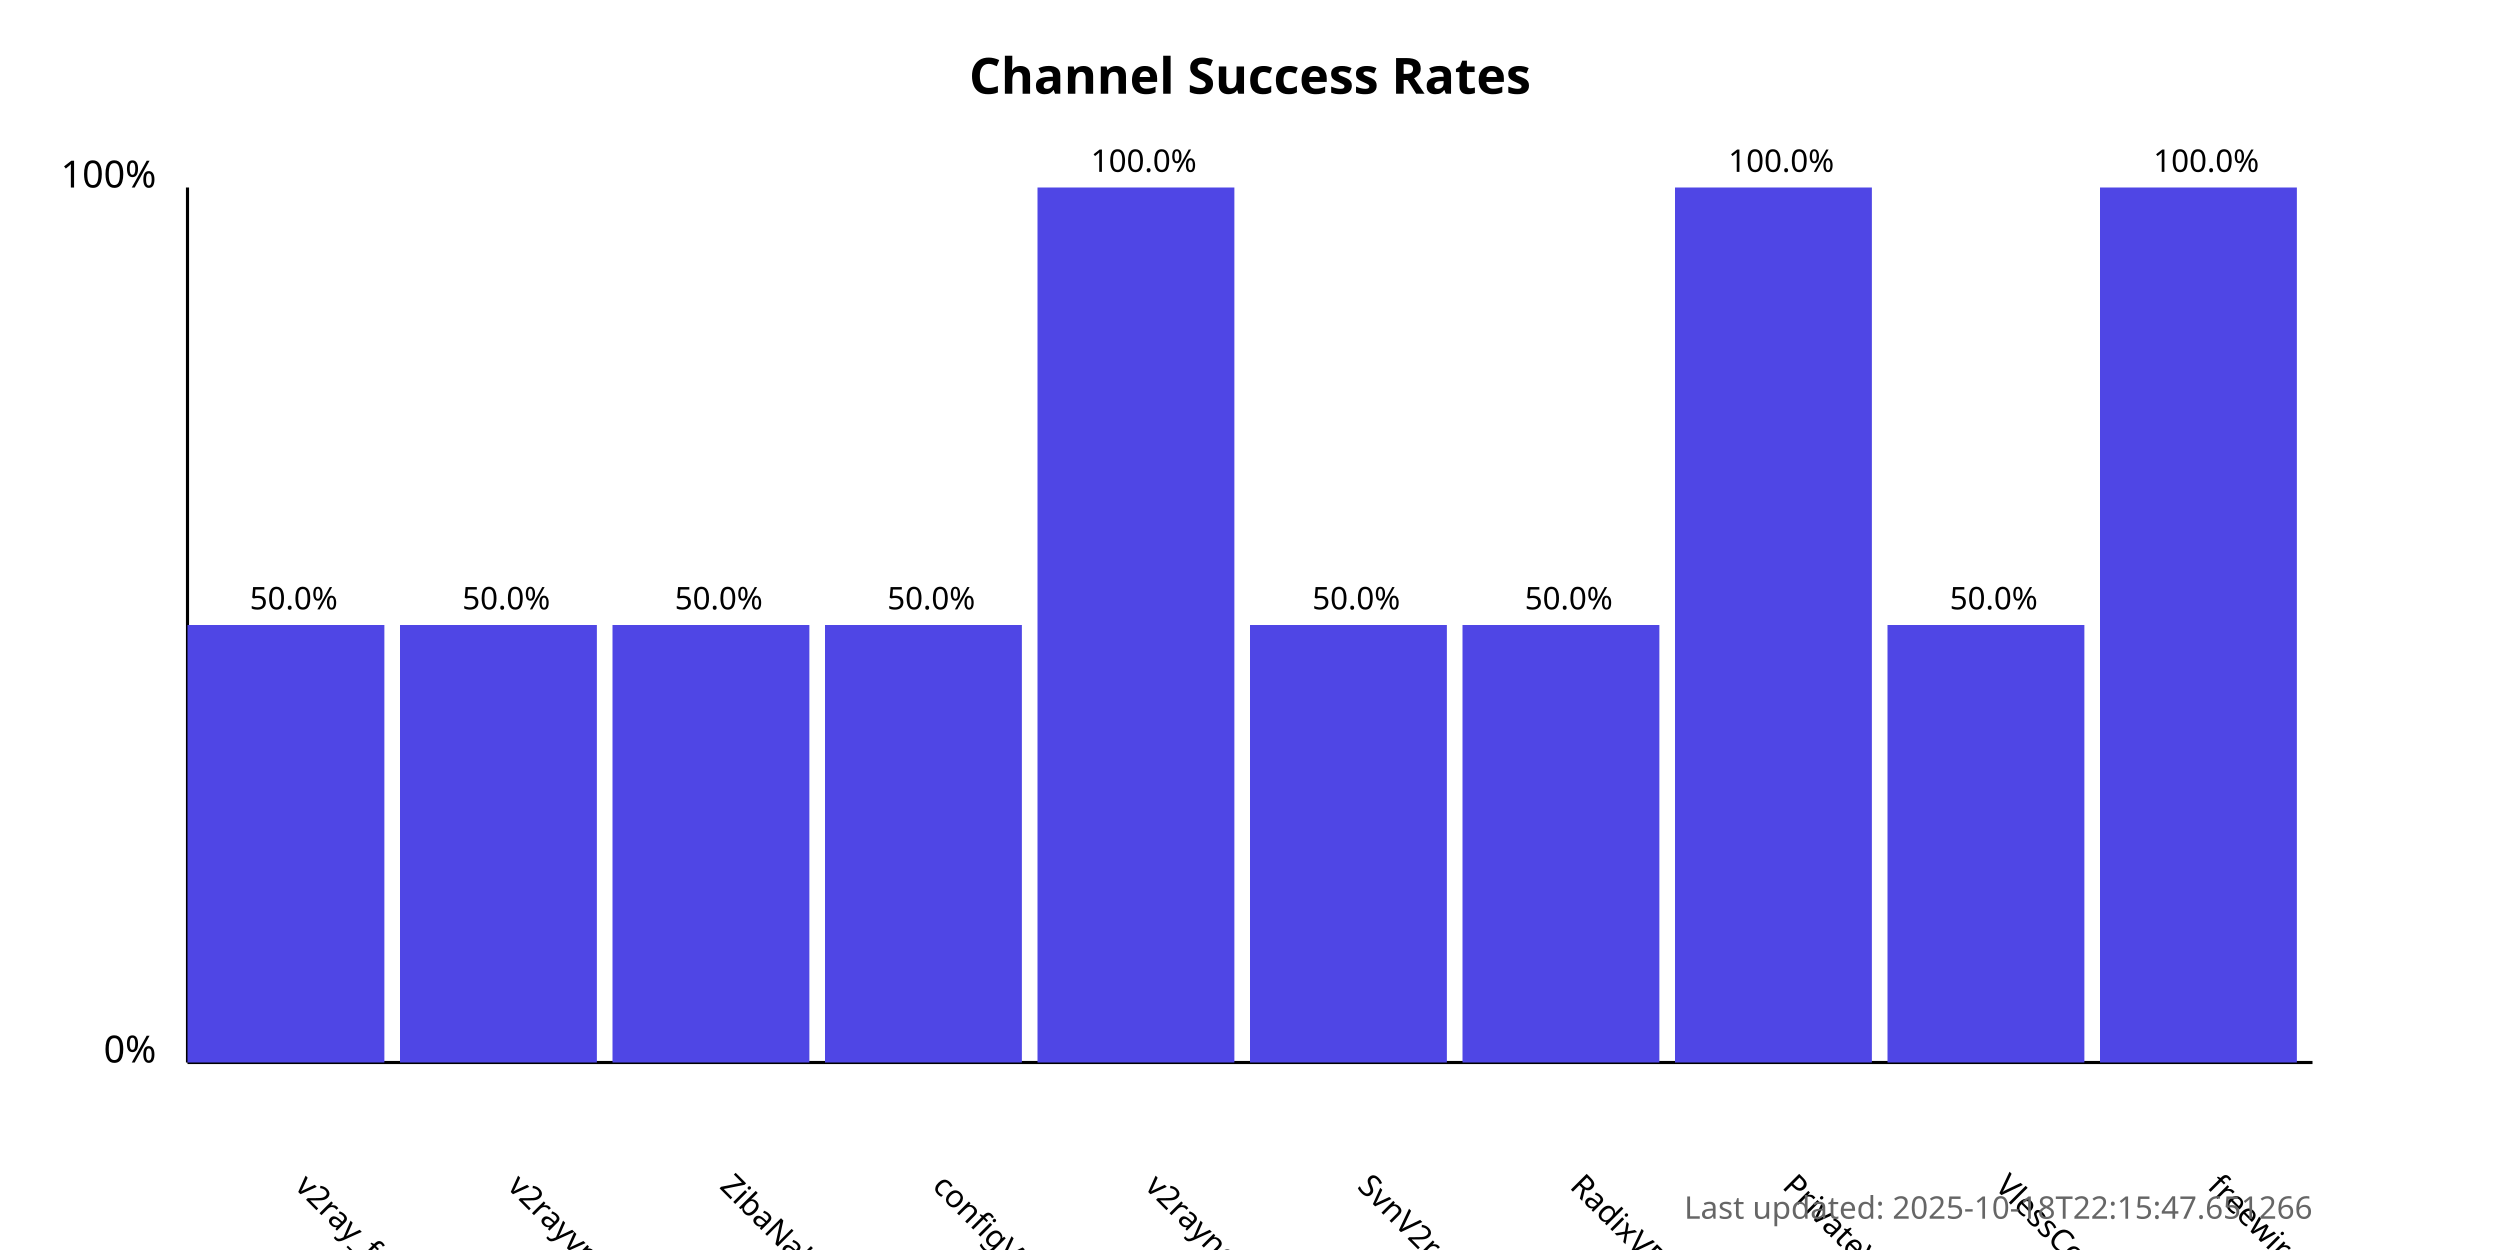
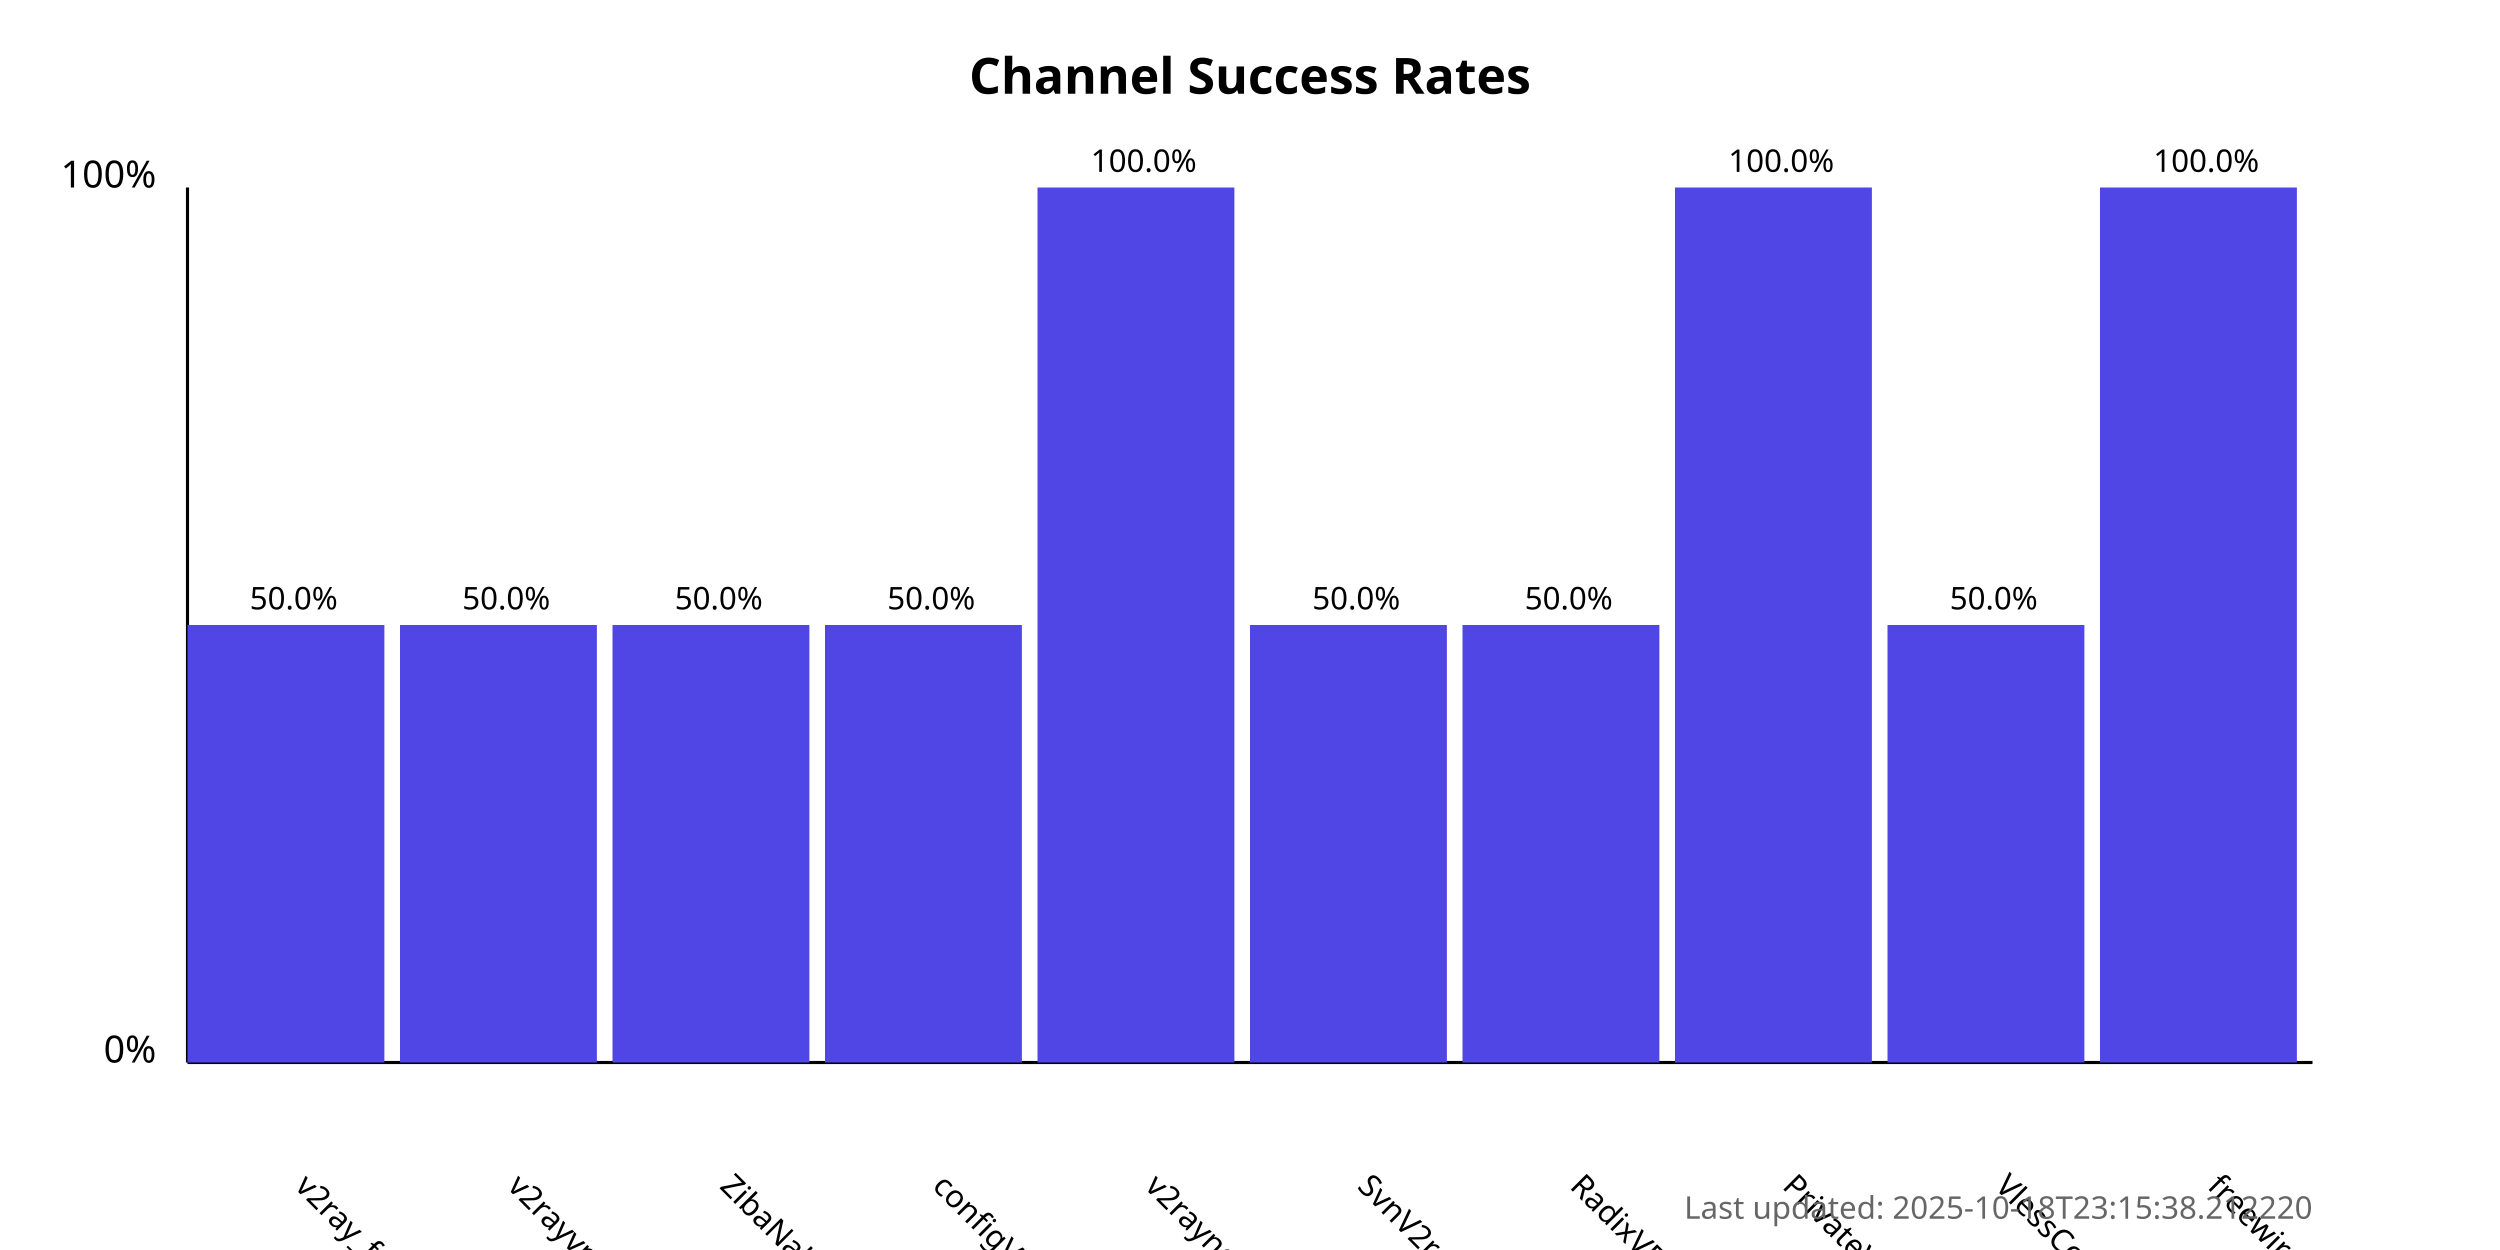
<svg xmlns="http://www.w3.org/2000/svg" width="800" height="400">
  <style>
            .chart-title { font: bold 16px sans-serif; }
            .axis-label { font: 12px sans-serif; }
            .tick-label { font: 10px sans-serif; }
            .bar { fill: #4f46e5; }
            .bar:hover { fill: #6366f1; }
            .timestamp { font: 10px sans-serif; fill: #666; }
        </style>
  <text x="400.0" y="30" text-anchor="middle" class="chart-title">
            Channel Success Rates
        </text>
  <line x1="60" y1="340" x2="60" y2="60" stroke="black" stroke-width="1" />
  <line x1="60" y1="340" x2="740" y2="340" stroke="black" stroke-width="1" />
  <text x="50" y="340" text-anchor="end" class="axis-label">0%</text>
  <text x="50" y="60" text-anchor="end" class="axis-label">100%</text>
  <g>
    <rect x="60" y="200.0" width="63.0" height="140.0" class="bar" />
    <text x="94.0" y="380" transform="rotate(45, 94.0, 380)" text-anchor="start" class="tick-label">
                v2ray_free_conf
            </text>
    <text x="94.0" y="195.0" text-anchor="middle" class="tick-label">
                50.0%
            </text>
  </g>
  <g>
    <rect x="128.0" y="200.0" width="63.0" height="140.0" class="bar" />
    <text x="162.0" y="380" transform="rotate(45, 162.0, 380)" text-anchor="start" class="tick-label">
                v2rayvpno
            </text>
    <text x="162.0" y="195.0" text-anchor="middle" class="tick-label">
                50.0%
            </text>
  </g>
  <g>
    <rect x="196.0" y="200.0" width="63.0" height="140.0" class="bar" />
    <text x="230.0" y="380" transform="rotate(45, 230.0, 380)" text-anchor="start" class="tick-label">
                ZibaNabz
            </text>
    <text x="230.0" y="195.0" text-anchor="middle" class="tick-label">
                50.0%
            </text>
  </g>
  <g>
    <rect x="264.0" y="200.0" width="63.0" height="140.0" class="bar" />
    <text x="298.0" y="380" transform="rotate(45, 298.0, 380)" text-anchor="start" class="tick-label">
                configV2rayForFree
            </text>
    <text x="298.0" y="195.0" text-anchor="middle" class="tick-label">
                50.0%
            </text>
  </g>
  <g>
    <rect x="332.0" y="60.0" width="63.0" height="280.0" class="bar" />
    <text x="366.0" y="380" transform="rotate(45, 366.0, 380)" text-anchor="start" class="tick-label">
                v2rayngvpn
            </text>
    <text x="366.0" y="55.0" text-anchor="middle" class="tick-label">
                100.0%
            </text>
  </g>
  <g>
    <rect x="400.0" y="200.0" width="63.0" height="140.0" class="bar" />
    <text x="434.0" y="380" transform="rotate(45, 434.0, 380)" text-anchor="start" class="tick-label">
                SvnV2ray
            </text>
    <text x="434.0" y="195.0" text-anchor="middle" class="tick-label">
                50.0%
            </text>
  </g>
  <g>
    <rect x="468.0" y="200.0" width="63.0" height="140.0" class="bar" />
    <text x="502.0" y="380" transform="rotate(45, 502.0, 380)" text-anchor="start" class="tick-label">
                RadixVPN
            </text>
    <text x="502.0" y="195.0" text-anchor="middle" class="tick-label">
                50.0%
            </text>
  </g>
  <g>
    <rect x="536.0" y="60.0" width="63.0" height="280.0" class="bar" />
    <text x="570.0" y="380" transform="rotate(45, 570.0, 380)" text-anchor="start" class="tick-label">
                PrivateVPNs
            </text>
    <text x="570.0" y="55.0" text-anchor="middle" class="tick-label">
                100.0%
            </text>
  </g>
  <g>
    <rect x="604.0" y="200.0" width="63.0" height="140.0" class="bar" />
    <text x="638.0" y="380" transform="rotate(45, 638.0, 380)" text-anchor="start" class="tick-label">
                VlessConfig
            </text>
    <text x="638.0" y="195.0" text-anchor="middle" class="tick-label">
                50.0%
            </text>
  </g>
  <g>
    <rect x="672.0" y="60.0" width="63.0" height="280.0" class="bar" />
    <text x="706.0" y="380" transform="rotate(45, 706.0, 380)" text-anchor="start" class="tick-label">
                freewireguard
            </text>
    <text x="706.0" y="55.0" text-anchor="middle" class="tick-label">
                100.0%
            </text>
  </g>
  <text x="740" y="390" text-anchor="end" class="timestamp">
-             Last updated: 2025-10-18T22:15:47.651266
+             Last updated: 2025-10-18T23:15:38.212220
        </text>
</svg>
